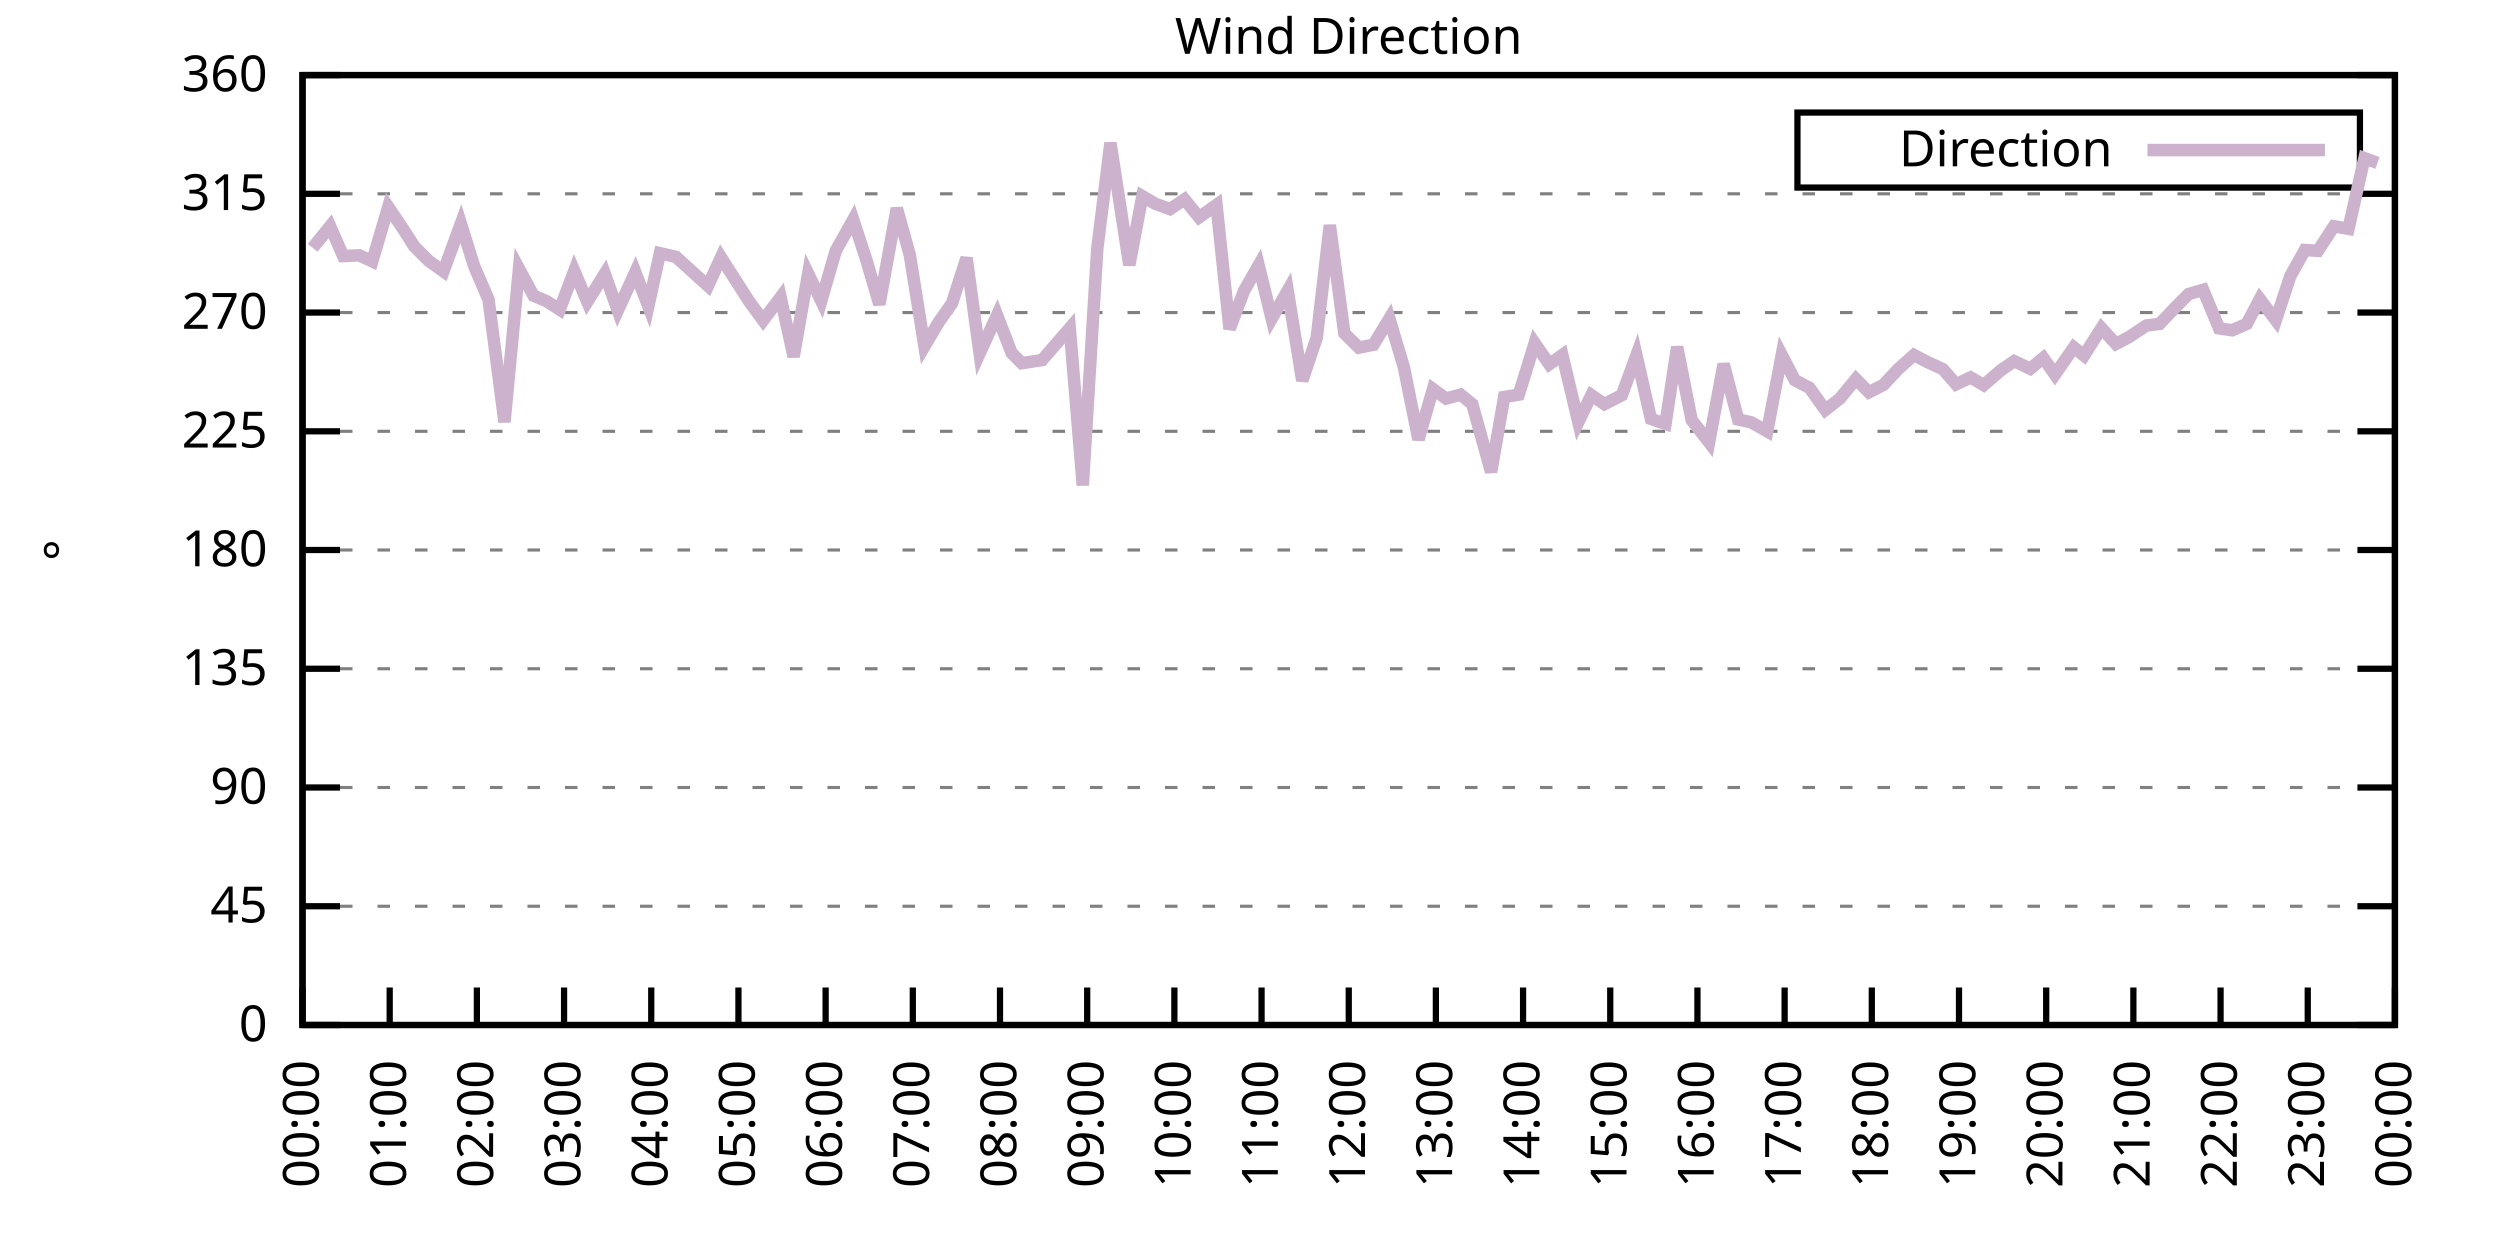
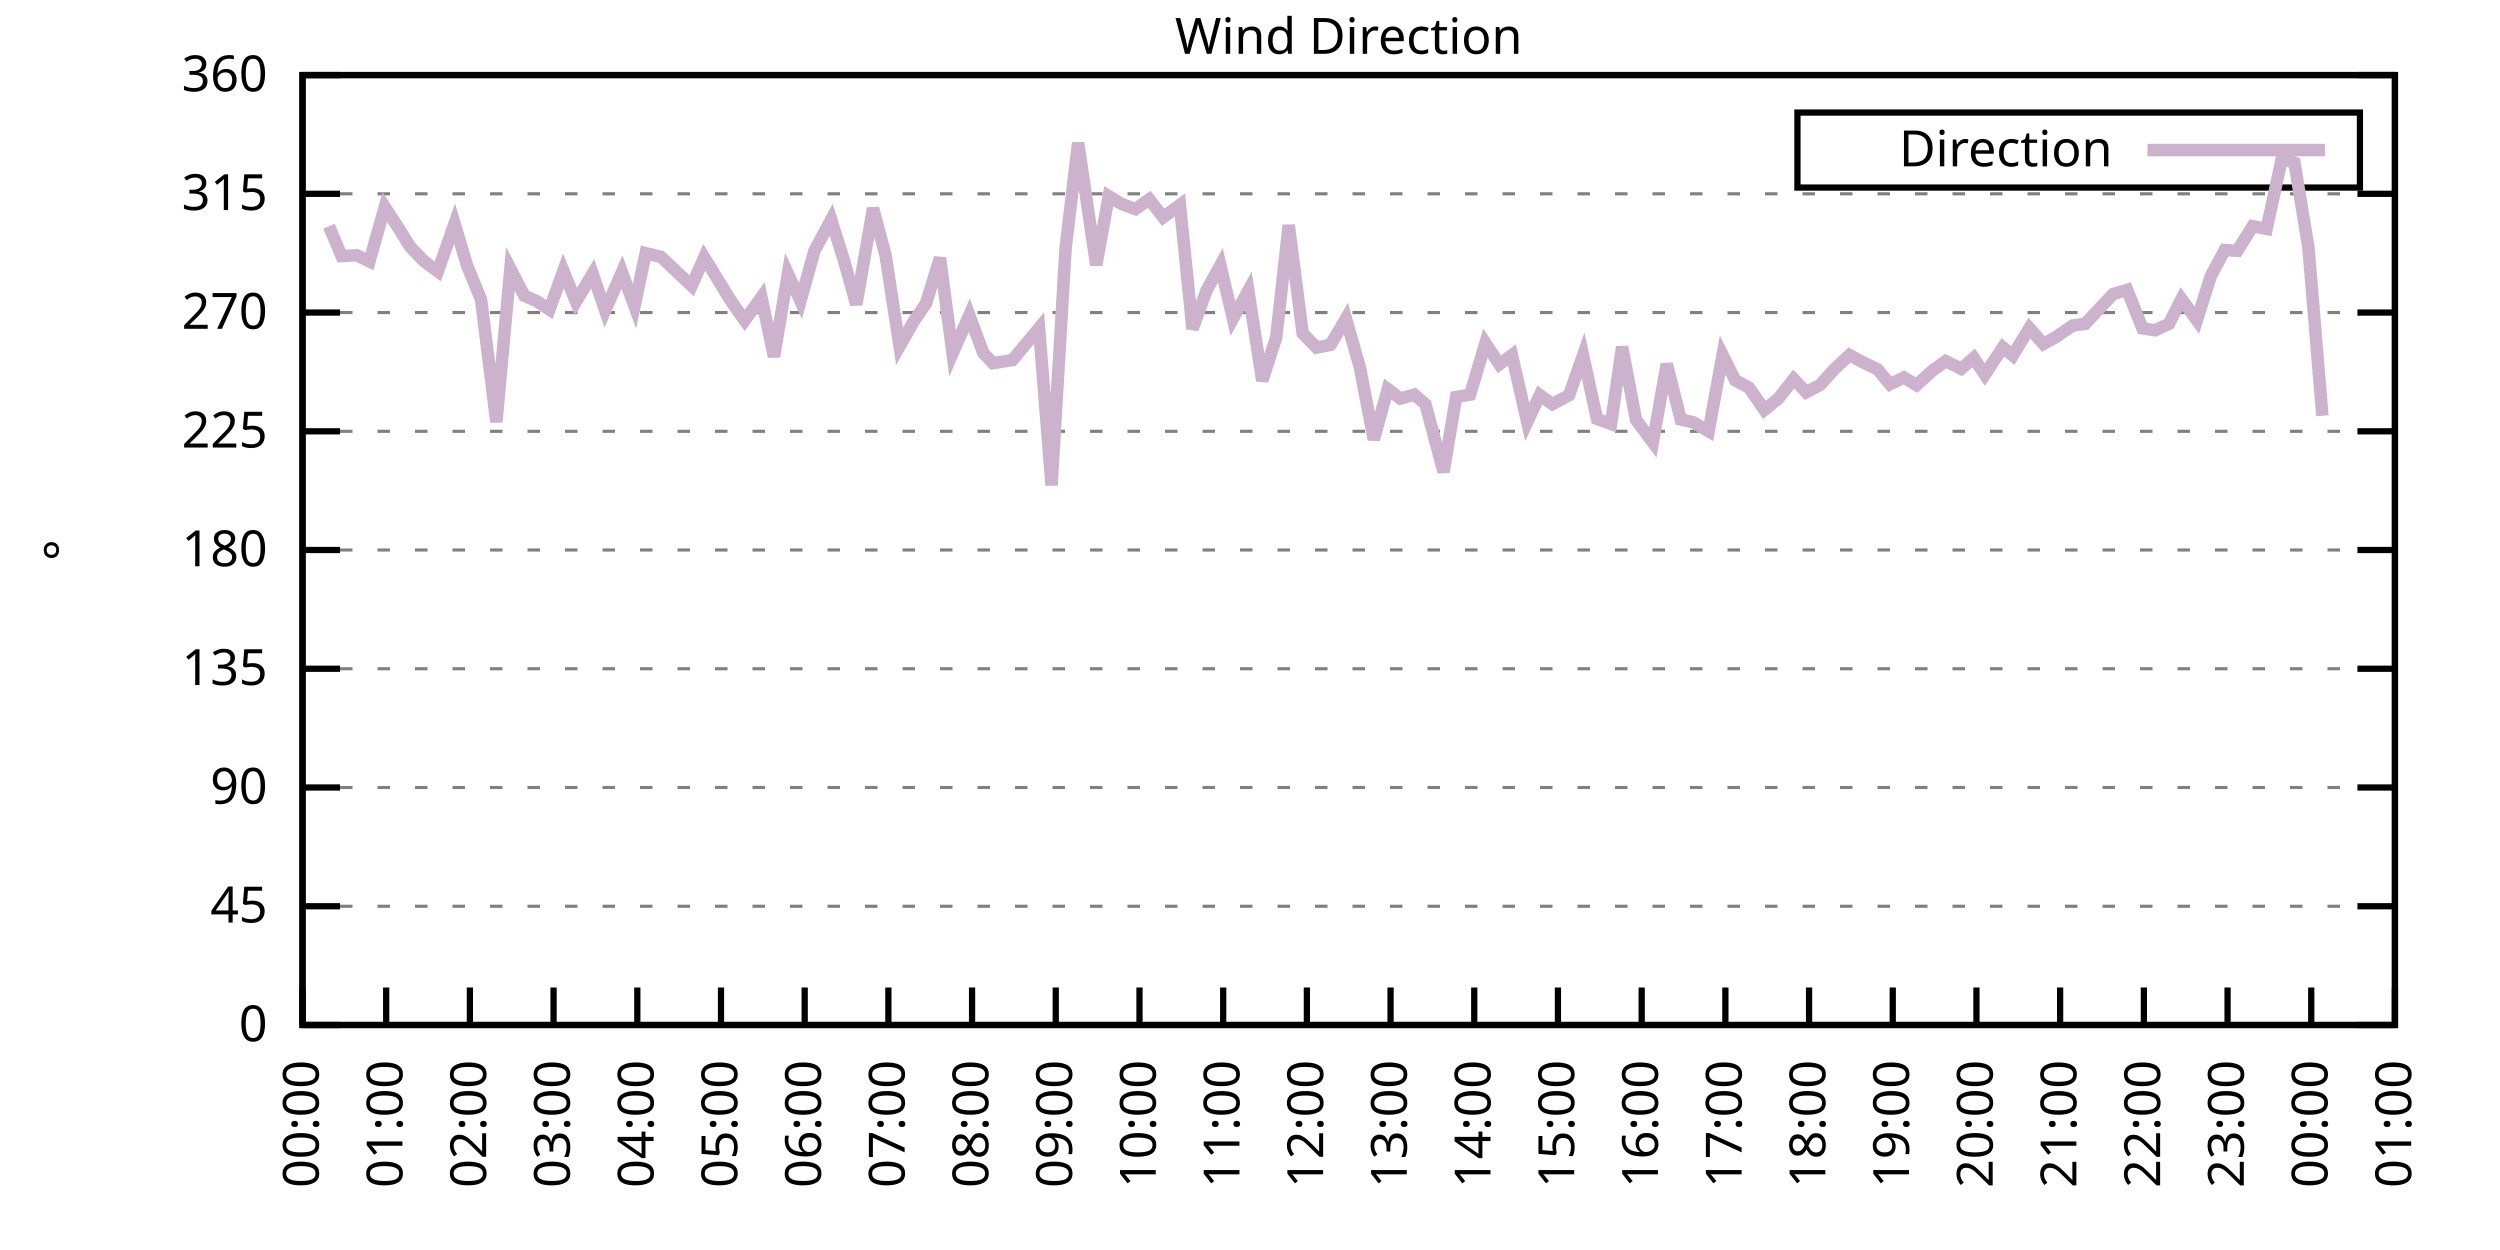
<svg xmlns="http://www.w3.org/2000/svg" xmlns:xlink="http://www.w3.org/1999/xlink" width="400" height="200" viewBox="0 0 400 200">
  <g id="gnuplot_canvas">
    <rect x="0" y="0" width="400" height="200" fill="none" />
    <defs>
      <circle id="gpDot" r="0.5" stroke-width="0.5" stroke="currentColor" />
      <path id="gpPt0" stroke-width="0.333" stroke="currentColor" d="M-1,0 h2 M0,-1 v2" />
      <path id="gpPt1" stroke-width="0.333" stroke="currentColor" d="M-1,-1 L1,1 M1,-1 L-1,1" />
      <path id="gpPt2" stroke-width="0.333" stroke="currentColor" d="M-1,0 L1,0 M0,-1 L0,1 M-1,-1 L1,1 M-1,1 L1,-1" />
      <rect id="gpPt3" stroke-width="0.333" stroke="currentColor" x="-1" y="-1" width="2" height="2" />
      <rect id="gpPt4" stroke-width="0.333" stroke="currentColor" fill="currentColor" x="-1" y="-1" width="2" height="2" />
      <circle id="gpPt5" stroke-width="0.333" stroke="currentColor" cx="0" cy="0" r="1" />
      <use xlink:href="#gpPt5" id="gpPt6" fill="currentColor" stroke="none" />
      <path id="gpPt7" stroke-width="0.333" stroke="currentColor" d="M0,-1.33 L-1.33,0.67 L1.33,0.67 z" />
      <use xlink:href="#gpPt7" id="gpPt8" fill="currentColor" stroke="none" />
      <use xlink:href="#gpPt7" id="gpPt9" stroke="currentColor" transform="rotate(180)" />
      <use xlink:href="#gpPt9" id="gpPt10" fill="currentColor" stroke="none" />
      <use xlink:href="#gpPt3" id="gpPt11" stroke="currentColor" transform="rotate(45)" />
      <use xlink:href="#gpPt11" id="gpPt12" fill="currentColor" stroke="none" />
      <path id="gpPt13" stroke-width="0.333" stroke="currentColor" d="M0,1.330 L1.265,0.411 L0.782,-1.067 L-0.782,-1.076 L-1.265,0.411 z" />
      <use xlink:href="#gpPt13" id="gpPt14" fill="currentColor" stroke="none" />
      <filter id="textbox" filterUnits="objectBoundingBox" x="0" y="0" height="1" width="1">
        <feFlood flood-color="white" flood-opacity="1" result="bgnd" />
        <feComposite in="SourceGraphic" in2="bgnd" operator="atop" />
      </filter>
      <filter id="greybox" filterUnits="objectBoundingBox" x="0" y="0" height="1" width="1">
        <feFlood flood-color="lightgrey" flood-opacity="1" result="grey" />
        <feComposite in="SourceGraphic" in2="grey" operator="atop" />
      </filter>
    </defs>
    <g fill="none" color="white" stroke="currentColor" stroke-width="1.00" stroke-linecap="butt" stroke-linejoin="miter">
</g>
    <g fill="none" color="black" stroke="currentColor" stroke-width="1.00" stroke-linecap="butt" stroke-linejoin="miter">
      <g stroke="none" shape-rendering="crispEdges">
        <polygon fill="rgb(255, 255, 255)" points="48.40,164.00 383.18,164.00 383.18,12.02 48.40,12.02 " />
      </g>
    </g>
    <g fill="none" color="black" stroke="currentColor" stroke-width="1.00" stroke-linecap="butt" stroke-linejoin="miter">
</g>
    <g fill="none" color="black" stroke="black" stroke-width="0.50" stroke-linecap="butt" stroke-linejoin="miter">
</g>
    <g fill="none" color="gray" stroke="currentColor" stroke-width="0.50" stroke-linecap="butt" stroke-linejoin="miter">
      <path stroke="gray" stroke-dasharray="2,4" class="gridline" d="M48.40,164.00 L383.19,164.00  " />
    </g>
    <g fill="none" color="gray" stroke="gray" stroke-width="1.00" stroke-linecap="butt" stroke-linejoin="miter">
</g>
    <g fill="none" color="black" stroke="currentColor" stroke-width="1.00" stroke-linecap="butt" stroke-linejoin="miter">
      <path stroke="black" d="M48.40,164.00 L54.40,164.00 M383.19,164.00 L377.19,164.00  " />
      <g transform="translate(42.80,166.60)" stroke="none" fill="black" font-family="Sans" font-size="8.00" text-anchor="end">
        <text>
          <tspan font-family="Sans"> 0</tspan>
        </text>
      </g>
    </g>
    <g fill="none" color="black" stroke="currentColor" stroke-width="1.00" stroke-linecap="butt" stroke-linejoin="miter">
</g>
    <g fill="none" color="black" stroke="black" stroke-width="0.50" stroke-linecap="butt" stroke-linejoin="miter">
</g>
    <g fill="none" color="gray" stroke="currentColor" stroke-width="0.50" stroke-linecap="butt" stroke-linejoin="miter">
      <path stroke="gray" stroke-dasharray="2,4" class="gridline" d="M48.40,145.00 L383.19,145.00  " />
    </g>
    <g fill="none" color="gray" stroke="gray" stroke-width="1.00" stroke-linecap="butt" stroke-linejoin="miter">
</g>
    <g fill="none" color="black" stroke="currentColor" stroke-width="1.00" stroke-linecap="butt" stroke-linejoin="miter">
      <path stroke="black" d="M48.40,145.00 L54.40,145.00 M383.19,145.00 L377.19,145.00  " />
      <g transform="translate(42.80,147.60)" stroke="none" fill="black" font-family="Sans" font-size="8.00" text-anchor="end">
        <text>
          <tspan font-family="Sans"> 45</tspan>
        </text>
      </g>
    </g>
    <g fill="none" color="black" stroke="currentColor" stroke-width="1.00" stroke-linecap="butt" stroke-linejoin="miter">
</g>
    <g fill="none" color="black" stroke="black" stroke-width="0.50" stroke-linecap="butt" stroke-linejoin="miter">
</g>
    <g fill="none" color="gray" stroke="currentColor" stroke-width="0.50" stroke-linecap="butt" stroke-linejoin="miter">
      <path stroke="gray" stroke-dasharray="2,4" class="gridline" d="M48.40,126.00 L383.19,126.00  " />
    </g>
    <g fill="none" color="gray" stroke="gray" stroke-width="1.00" stroke-linecap="butt" stroke-linejoin="miter">
</g>
    <g fill="none" color="black" stroke="currentColor" stroke-width="1.00" stroke-linecap="butt" stroke-linejoin="miter">
      <path stroke="black" d="M48.40,126.00 L54.40,126.00 M383.19,126.00 L377.19,126.00  " />
      <g transform="translate(42.80,128.60)" stroke="none" fill="black" font-family="Sans" font-size="8.00" text-anchor="end">
        <text>
          <tspan font-family="Sans"> 90</tspan>
        </text>
      </g>
    </g>
    <g fill="none" color="black" stroke="currentColor" stroke-width="1.00" stroke-linecap="butt" stroke-linejoin="miter">
</g>
    <g fill="none" color="black" stroke="black" stroke-width="0.50" stroke-linecap="butt" stroke-linejoin="miter">
</g>
    <g fill="none" color="gray" stroke="currentColor" stroke-width="0.50" stroke-linecap="butt" stroke-linejoin="miter">
      <path stroke="gray" stroke-dasharray="2,4" class="gridline" d="M48.40,107.00 L383.19,107.00  " />
    </g>
    <g fill="none" color="gray" stroke="gray" stroke-width="1.00" stroke-linecap="butt" stroke-linejoin="miter">
</g>
    <g fill="none" color="black" stroke="currentColor" stroke-width="1.00" stroke-linecap="butt" stroke-linejoin="miter">
      <path stroke="black" d="M48.40,107.00 L54.40,107.00 M383.19,107.00 L377.19,107.00  " />
      <g transform="translate(42.80,109.60)" stroke="none" fill="black" font-family="Sans" font-size="8.00" text-anchor="end">
        <text>
          <tspan font-family="Sans"> 135</tspan>
        </text>
      </g>
    </g>
    <g fill="none" color="black" stroke="currentColor" stroke-width="1.00" stroke-linecap="butt" stroke-linejoin="miter">
</g>
    <g fill="none" color="black" stroke="black" stroke-width="0.50" stroke-linecap="butt" stroke-linejoin="miter">
</g>
    <g fill="none" color="gray" stroke="currentColor" stroke-width="0.50" stroke-linecap="butt" stroke-linejoin="miter">
      <path stroke="gray" stroke-dasharray="2,4" class="gridline" d="M48.40,88.00 L383.19,88.00  " />
    </g>
    <g fill="none" color="gray" stroke="gray" stroke-width="1.00" stroke-linecap="butt" stroke-linejoin="miter">
</g>
    <g fill="none" color="black" stroke="currentColor" stroke-width="1.00" stroke-linecap="butt" stroke-linejoin="miter">
      <path stroke="black" d="M48.40,88.00 L54.40,88.00 M383.19,88.00 L377.19,88.00  " />
      <g transform="translate(42.80,90.60)" stroke="none" fill="black" font-family="Sans" font-size="8.00" text-anchor="end">
        <text>
          <tspan font-family="Sans"> 180</tspan>
        </text>
      </g>
    </g>
    <g fill="none" color="black" stroke="currentColor" stroke-width="1.00" stroke-linecap="butt" stroke-linejoin="miter">
</g>
    <g fill="none" color="black" stroke="black" stroke-width="0.50" stroke-linecap="butt" stroke-linejoin="miter">
</g>
    <g fill="none" color="gray" stroke="currentColor" stroke-width="0.50" stroke-linecap="butt" stroke-linejoin="miter">
      <path stroke="gray" stroke-dasharray="2,4" class="gridline" d="M48.40,69.01 L383.19,69.01  " />
    </g>
    <g fill="none" color="gray" stroke="gray" stroke-width="1.00" stroke-linecap="butt" stroke-linejoin="miter">
</g>
    <g fill="none" color="black" stroke="currentColor" stroke-width="1.00" stroke-linecap="butt" stroke-linejoin="miter">
      <path stroke="black" d="M48.40,69.01 L54.40,69.01 M383.19,69.01 L377.19,69.01  " />
      <g transform="translate(42.80,71.61)" stroke="none" fill="black" font-family="Sans" font-size="8.00" text-anchor="end">
        <text>
          <tspan font-family="Sans"> 225</tspan>
        </text>
      </g>
    </g>
    <g fill="none" color="black" stroke="currentColor" stroke-width="1.00" stroke-linecap="butt" stroke-linejoin="miter">
</g>
    <g fill="none" color="black" stroke="black" stroke-width="0.50" stroke-linecap="butt" stroke-linejoin="miter">
</g>
    <g fill="none" color="gray" stroke="currentColor" stroke-width="0.50" stroke-linecap="butt" stroke-linejoin="miter">
      <path stroke="gray" stroke-dasharray="2,4" class="gridline" d="M48.40,50.01 L383.19,50.01  " />
    </g>
    <g fill="none" color="gray" stroke="gray" stroke-width="1.00" stroke-linecap="butt" stroke-linejoin="miter">
</g>
    <g fill="none" color="black" stroke="currentColor" stroke-width="1.00" stroke-linecap="butt" stroke-linejoin="miter">
      <path stroke="black" d="M48.40,50.01 L54.40,50.01 M383.19,50.01 L377.19,50.01  " />
      <g transform="translate(42.80,52.61)" stroke="none" fill="black" font-family="Sans" font-size="8.00" text-anchor="end">
        <text>
          <tspan font-family="Sans"> 270</tspan>
        </text>
      </g>
    </g>
    <g fill="none" color="black" stroke="currentColor" stroke-width="1.00" stroke-linecap="butt" stroke-linejoin="miter">
</g>
    <g fill="none" color="black" stroke="black" stroke-width="0.50" stroke-linecap="butt" stroke-linejoin="miter">
</g>
    <g fill="none" color="gray" stroke="currentColor" stroke-width="0.50" stroke-linecap="butt" stroke-linejoin="miter">
      <path stroke="gray" stroke-dasharray="2,4" class="gridline" d="M48.40,31.01 L383.19,31.01  " />
    </g>
    <g fill="none" color="gray" stroke="gray" stroke-width="1.00" stroke-linecap="butt" stroke-linejoin="miter">
</g>
    <g fill="none" color="black" stroke="currentColor" stroke-width="1.00" stroke-linecap="butt" stroke-linejoin="miter">
      <path stroke="black" d="M48.40,31.01 L54.40,31.01 M383.19,31.01 L377.19,31.01  " />
      <g transform="translate(42.80,33.61)" stroke="none" fill="black" font-family="Sans" font-size="8.00" text-anchor="end">
        <text>
          <tspan font-family="Sans"> 315</tspan>
        </text>
      </g>
    </g>
    <g fill="none" color="black" stroke="currentColor" stroke-width="1.00" stroke-linecap="butt" stroke-linejoin="miter">
</g>
    <g fill="none" color="black" stroke="black" stroke-width="0.50" stroke-linecap="butt" stroke-linejoin="miter">
</g>
    <g fill="none" color="gray" stroke="currentColor" stroke-width="0.50" stroke-linecap="butt" stroke-linejoin="miter">
      <path stroke="gray" stroke-dasharray="2,4" class="gridline" d="M48.40,12.01 L383.19,12.01  " />
    </g>
    <g fill="none" color="gray" stroke="gray" stroke-width="1.00" stroke-linecap="butt" stroke-linejoin="miter">
</g>
    <g fill="none" color="black" stroke="currentColor" stroke-width="1.00" stroke-linecap="butt" stroke-linejoin="miter">
      <path stroke="black" d="M48.40,12.01 L54.40,12.01 M383.19,12.01 L377.19,12.01  " />
      <g transform="translate(42.80,14.61)" stroke="none" fill="black" font-family="Sans" font-size="8.00" text-anchor="end">
        <text>
          <tspan font-family="Sans"> 360</tspan>
        </text>
      </g>
    </g>
    <g fill="none" color="black" stroke="currentColor" stroke-width="1.00" stroke-linecap="butt" stroke-linejoin="miter">
      <path stroke="black" d="M48.40,164.00 L48.40,158.00  " />
      <g transform="translate(51.00,169.60) rotate(270.00)" stroke="none" fill="black" font-family="Sans" font-size="8.00" text-anchor="end">
        <text>
          <tspan font-family="Sans">00:00</tspan>
        </text>
      </g>
    </g>
    <g fill="none" color="black" stroke="currentColor" stroke-width="1.00" stroke-linecap="butt" stroke-linejoin="miter">
-       <path stroke="black" d="M62.35,164.00 L62.35,158.00  " />
-       <g transform="translate(64.95,169.60) rotate(270.00)" stroke="none" fill="black" font-family="Sans" font-size="8.00" text-anchor="end">
+       <path stroke="black" d="M61.79,164.00 L61.79,158.00  " />
+       <g transform="translate(64.39,169.60) rotate(270.00)" stroke="none" fill="black" font-family="Sans" font-size="8.00" text-anchor="end">
        <text>
          <tspan font-family="Sans">01:00</tspan>
        </text>
      </g>
    </g>
    <g fill="none" color="black" stroke="currentColor" stroke-width="1.00" stroke-linecap="butt" stroke-linejoin="miter">
-       <path stroke="black" d="M76.30,164.00 L76.30,158.00  " />
-       <g transform="translate(78.90,169.60) rotate(270.00)" stroke="none" fill="black" font-family="Sans" font-size="8.00" text-anchor="end">
+       <path stroke="black" d="M75.18,164.00 L75.18,158.00  " />
+       <g transform="translate(77.78,169.60) rotate(270.00)" stroke="none" fill="black" font-family="Sans" font-size="8.00" text-anchor="end">
        <text>
          <tspan font-family="Sans">02:00</tspan>
        </text>
      </g>
    </g>
    <g fill="none" color="black" stroke="currentColor" stroke-width="1.00" stroke-linecap="butt" stroke-linejoin="miter">
-       <path stroke="black" d="M90.25,164.00 L90.25,158.00  " />
-       <g transform="translate(92.85,169.60) rotate(270.00)" stroke="none" fill="black" font-family="Sans" font-size="8.00" text-anchor="end">
+       <path stroke="black" d="M88.57,164.00 L88.57,158.00  " />
+       <g transform="translate(91.17,169.60) rotate(270.00)" stroke="none" fill="black" font-family="Sans" font-size="8.00" text-anchor="end">
        <text>
          <tspan font-family="Sans">03:00</tspan>
        </text>
      </g>
    </g>
    <g fill="none" color="black" stroke="currentColor" stroke-width="1.00" stroke-linecap="butt" stroke-linejoin="miter">
-       <path stroke="black" d="M104.20,164.00 L104.20,158.00  " />
-       <g transform="translate(106.80,169.60) rotate(270.00)" stroke="none" fill="black" font-family="Sans" font-size="8.00" text-anchor="end">
+       <path stroke="black" d="M101.97,164.00 L101.97,158.00  " />
+       <g transform="translate(104.57,169.60) rotate(270.00)" stroke="none" fill="black" font-family="Sans" font-size="8.00" text-anchor="end">
        <text>
          <tspan font-family="Sans">04:00</tspan>
        </text>
      </g>
    </g>
    <g fill="none" color="black" stroke="currentColor" stroke-width="1.00" stroke-linecap="butt" stroke-linejoin="miter">
-       <path stroke="black" d="M118.15,164.00 L118.15,158.00  " />
-       <g transform="translate(120.75,169.60) rotate(270.00)" stroke="none" fill="black" font-family="Sans" font-size="8.00" text-anchor="end">
+       <path stroke="black" d="M115.36,164.00 L115.36,158.00  " />
+       <g transform="translate(117.96,169.60) rotate(270.00)" stroke="none" fill="black" font-family="Sans" font-size="8.00" text-anchor="end">
        <text>
          <tspan font-family="Sans">05:00</tspan>
        </text>
      </g>
    </g>
    <g fill="none" color="black" stroke="currentColor" stroke-width="1.00" stroke-linecap="butt" stroke-linejoin="miter">
-       <path stroke="black" d="M132.10,164.00 L132.10,158.00  " />
-       <g transform="translate(134.70,169.60) rotate(270.00)" stroke="none" fill="black" font-family="Sans" font-size="8.00" text-anchor="end">
+       <path stroke="black" d="M128.75,164.00 L128.75,158.00  " />
+       <g transform="translate(131.35,169.60) rotate(270.00)" stroke="none" fill="black" font-family="Sans" font-size="8.00" text-anchor="end">
        <text>
          <tspan font-family="Sans">06:00</tspan>
        </text>
      </g>
    </g>
    <g fill="none" color="black" stroke="currentColor" stroke-width="1.00" stroke-linecap="butt" stroke-linejoin="miter">
-       <path stroke="black" d="M146.05,164.00 L146.05,158.00  " />
-       <g transform="translate(148.65,169.60) rotate(270.00)" stroke="none" fill="black" font-family="Sans" font-size="8.00" text-anchor="end">
+       <path stroke="black" d="M142.14,164.00 L142.14,158.00  " />
+       <g transform="translate(144.74,169.60) rotate(270.00)" stroke="none" fill="black" font-family="Sans" font-size="8.00" text-anchor="end">
        <text>
          <tspan font-family="Sans">07:00</tspan>
        </text>
      </g>
    </g>
    <g fill="none" color="black" stroke="currentColor" stroke-width="1.00" stroke-linecap="butt" stroke-linejoin="miter">
-       <path stroke="black" d="M160.00,164.00 L160.00,158.00  " />
-       <g transform="translate(162.60,169.60) rotate(270.00)" stroke="none" fill="black" font-family="Sans" font-size="8.00" text-anchor="end">
+       <path stroke="black" d="M155.53,164.00 L155.53,158.00  " />
+       <g transform="translate(158.13,169.60) rotate(270.00)" stroke="none" fill="black" font-family="Sans" font-size="8.00" text-anchor="end">
        <text>
          <tspan font-family="Sans">08:00</tspan>
        </text>
      </g>
    </g>
    <g fill="none" color="black" stroke="currentColor" stroke-width="1.00" stroke-linecap="butt" stroke-linejoin="miter">
-       <path stroke="black" d="M173.95,164.00 L173.95,158.00  " />
-       <g transform="translate(176.55,169.60) rotate(270.00)" stroke="none" fill="black" font-family="Sans" font-size="8.00" text-anchor="end">
+       <path stroke="black" d="M168.92,164.00 L168.92,158.00  " />
+       <g transform="translate(171.52,169.60) rotate(270.00)" stroke="none" fill="black" font-family="Sans" font-size="8.00" text-anchor="end">
        <text>
          <tspan font-family="Sans">09:00</tspan>
        </text>
      </g>
    </g>
    <g fill="none" color="black" stroke="currentColor" stroke-width="1.00" stroke-linecap="butt" stroke-linejoin="miter">
-       <path stroke="black" d="M187.90,164.00 L187.90,158.00  " />
-       <g transform="translate(190.50,169.60) rotate(270.00)" stroke="none" fill="black" font-family="Sans" font-size="8.00" text-anchor="end">
+       <path stroke="black" d="M182.32,164.00 L182.32,158.00  " />
+       <g transform="translate(184.92,169.60) rotate(270.00)" stroke="none" fill="black" font-family="Sans" font-size="8.00" text-anchor="end">
        <text>
          <tspan font-family="Sans">10:00</tspan>
        </text>
      </g>
    </g>
    <g fill="none" color="black" stroke="currentColor" stroke-width="1.00" stroke-linecap="butt" stroke-linejoin="miter">
-       <path stroke="black" d="M201.85,164.00 L201.85,158.00  " />
-       <g transform="translate(204.45,169.60) rotate(270.00)" stroke="none" fill="black" font-family="Sans" font-size="8.00" text-anchor="end">
+       <path stroke="black" d="M195.71,164.00 L195.71,158.00  " />
+       <g transform="translate(198.31,169.60) rotate(270.00)" stroke="none" fill="black" font-family="Sans" font-size="8.00" text-anchor="end">
        <text>
          <tspan font-family="Sans">11:00</tspan>
        </text>
      </g>
    </g>
    <g fill="none" color="black" stroke="currentColor" stroke-width="1.00" stroke-linecap="butt" stroke-linejoin="miter">
-       <path stroke="black" d="M215.80,164.00 L215.80,158.00  " />
-       <g transform="translate(218.40,169.60) rotate(270.00)" stroke="none" fill="black" font-family="Sans" font-size="8.00" text-anchor="end">
+       <path stroke="black" d="M209.10,164.00 L209.10,158.00  " />
+       <g transform="translate(211.70,169.60) rotate(270.00)" stroke="none" fill="black" font-family="Sans" font-size="8.00" text-anchor="end">
        <text>
          <tspan font-family="Sans">12:00</tspan>
        </text>
      </g>
    </g>
    <g fill="none" color="black" stroke="currentColor" stroke-width="1.00" stroke-linecap="butt" stroke-linejoin="miter">
-       <path stroke="black" d="M229.74,164.00 L229.74,158.00  " />
-       <g transform="translate(232.34,169.60) rotate(270.00)" stroke="none" fill="black" font-family="Sans" font-size="8.00" text-anchor="end">
+       <path stroke="black" d="M222.49,164.00 L222.49,158.00  " />
+       <g transform="translate(225.09,169.60) rotate(270.00)" stroke="none" fill="black" font-family="Sans" font-size="8.00" text-anchor="end">
        <text>
          <tspan font-family="Sans">13:00</tspan>
        </text>
      </g>
    </g>
    <g fill="none" color="black" stroke="currentColor" stroke-width="1.00" stroke-linecap="butt" stroke-linejoin="miter">
-       <path stroke="black" d="M243.69,164.00 L243.69,158.00  " />
-       <g transform="translate(246.29,169.60) rotate(270.00)" stroke="none" fill="black" font-family="Sans" font-size="8.00" text-anchor="end">
+       <path stroke="black" d="M235.88,164.00 L235.88,158.00  " />
+       <g transform="translate(238.48,169.60) rotate(270.00)" stroke="none" fill="black" font-family="Sans" font-size="8.00" text-anchor="end">
        <text>
          <tspan font-family="Sans">14:00</tspan>
        </text>
      </g>
    </g>
    <g fill="none" color="black" stroke="currentColor" stroke-width="1.00" stroke-linecap="butt" stroke-linejoin="miter">
-       <path stroke="black" d="M257.64,164.00 L257.64,158.00  " />
-       <g transform="translate(260.24,169.60) rotate(270.00)" stroke="none" fill="black" font-family="Sans" font-size="8.00" text-anchor="end">
+       <path stroke="black" d="M249.27,164.00 L249.27,158.00  " />
+       <g transform="translate(251.87,169.60) rotate(270.00)" stroke="none" fill="black" font-family="Sans" font-size="8.00" text-anchor="end">
        <text>
          <tspan font-family="Sans">15:00</tspan>
        </text>
      </g>
    </g>
    <g fill="none" color="black" stroke="currentColor" stroke-width="1.00" stroke-linecap="butt" stroke-linejoin="miter">
-       <path stroke="black" d="M271.59,164.00 L271.59,158.00  " />
-       <g transform="translate(274.19,169.60) rotate(270.00)" stroke="none" fill="black" font-family="Sans" font-size="8.00" text-anchor="end">
+       <path stroke="black" d="M262.67,164.00 L262.67,158.00  " />
+       <g transform="translate(265.27,169.60) rotate(270.00)" stroke="none" fill="black" font-family="Sans" font-size="8.00" text-anchor="end">
        <text>
          <tspan font-family="Sans">16:00</tspan>
        </text>
      </g>
    </g>
    <g fill="none" color="black" stroke="currentColor" stroke-width="1.00" stroke-linecap="butt" stroke-linejoin="miter">
-       <path stroke="black" d="M285.54,164.00 L285.54,158.00  " />
-       <g transform="translate(288.14,169.60) rotate(270.00)" stroke="none" fill="black" font-family="Sans" font-size="8.00" text-anchor="end">
+       <path stroke="black" d="M276.06,164.00 L276.06,158.00  " />
+       <g transform="translate(278.66,169.60) rotate(270.00)" stroke="none" fill="black" font-family="Sans" font-size="8.00" text-anchor="end">
        <text>
          <tspan font-family="Sans">17:00</tspan>
        </text>
      </g>
    </g>
    <g fill="none" color="black" stroke="currentColor" stroke-width="1.00" stroke-linecap="butt" stroke-linejoin="miter">
-       <path stroke="black" d="M299.49,164.00 L299.49,158.00  " />
-       <g transform="translate(302.09,169.60) rotate(270.00)" stroke="none" fill="black" font-family="Sans" font-size="8.00" text-anchor="end">
+       <path stroke="black" d="M289.45,164.00 L289.45,158.00  " />
+       <g transform="translate(292.05,169.60) rotate(270.00)" stroke="none" fill="black" font-family="Sans" font-size="8.00" text-anchor="end">
        <text>
          <tspan font-family="Sans">18:00</tspan>
        </text>
      </g>
    </g>
    <g fill="none" color="black" stroke="currentColor" stroke-width="1.00" stroke-linecap="butt" stroke-linejoin="miter">
-       <path stroke="black" d="M313.44,164.00 L313.44,158.00  " />
-       <g transform="translate(316.04,169.60) rotate(270.00)" stroke="none" fill="black" font-family="Sans" font-size="8.00" text-anchor="end">
+       <path stroke="black" d="M302.84,164.00 L302.84,158.00  " />
+       <g transform="translate(305.44,169.60) rotate(270.00)" stroke="none" fill="black" font-family="Sans" font-size="8.00" text-anchor="end">
        <text>
          <tspan font-family="Sans">19:00</tspan>
        </text>
      </g>
    </g>
    <g fill="none" color="black" stroke="currentColor" stroke-width="1.00" stroke-linecap="butt" stroke-linejoin="miter">
-       <path stroke="black" d="M327.39,164.00 L327.39,158.00  " />
-       <g transform="translate(329.99,169.60) rotate(270.00)" stroke="none" fill="black" font-family="Sans" font-size="8.00" text-anchor="end">
+       <path stroke="black" d="M316.23,164.00 L316.23,158.00  " />
+       <g transform="translate(318.83,169.60) rotate(270.00)" stroke="none" fill="black" font-family="Sans" font-size="8.00" text-anchor="end">
        <text>
          <tspan font-family="Sans">20:00</tspan>
        </text>
      </g>
    </g>
    <g fill="none" color="black" stroke="currentColor" stroke-width="1.00" stroke-linecap="butt" stroke-linejoin="miter">
-       <path stroke="black" d="M341.34,164.00 L341.34,158.00  " />
-       <g transform="translate(343.94,169.60) rotate(270.00)" stroke="none" fill="black" font-family="Sans" font-size="8.00" text-anchor="end">
+       <path stroke="black" d="M329.62,164.00 L329.62,158.00  " />
+       <g transform="translate(332.22,169.60) rotate(270.00)" stroke="none" fill="black" font-family="Sans" font-size="8.00" text-anchor="end">
        <text>
          <tspan font-family="Sans">21:00</tspan>
        </text>
      </g>
    </g>
    <g fill="none" color="black" stroke="currentColor" stroke-width="1.00" stroke-linecap="butt" stroke-linejoin="miter">
-       <path stroke="black" d="M355.29,164.00 L355.29,158.00  " />
-       <g transform="translate(357.89,169.60) rotate(270.00)" stroke="none" fill="black" font-family="Sans" font-size="8.00" text-anchor="end">
+       <path stroke="black" d="M343.02,164.00 L343.02,158.00  " />
+       <g transform="translate(345.62,169.60) rotate(270.00)" stroke="none" fill="black" font-family="Sans" font-size="8.00" text-anchor="end">
        <text>
          <tspan font-family="Sans">22:00</tspan>
        </text>
      </g>
    </g>
    <g fill="none" color="black" stroke="currentColor" stroke-width="1.00" stroke-linecap="butt" stroke-linejoin="miter">
-       <path stroke="black" d="M369.24,164.00 L369.24,158.00  " />
-       <g transform="translate(371.84,169.60) rotate(270.00)" stroke="none" fill="black" font-family="Sans" font-size="8.00" text-anchor="end">
+       <path stroke="black" d="M356.41,164.00 L356.41,158.00  " />
+       <g transform="translate(359.01,169.60) rotate(270.00)" stroke="none" fill="black" font-family="Sans" font-size="8.00" text-anchor="end">
        <text>
          <tspan font-family="Sans">23:00</tspan>
+         </text>
+       </g>
+     </g>
+     <g fill="none" color="black" stroke="currentColor" stroke-width="1.00" stroke-linecap="butt" stroke-linejoin="miter">
+       <path stroke="black" d="M369.80,164.00 L369.80,158.00  " />
+       <g transform="translate(372.40,169.60) rotate(270.00)" stroke="none" fill="black" font-family="Sans" font-size="8.00" text-anchor="end">
+         <text>
+           <tspan font-family="Sans">00:00</tspan>
        </text>
      </g>
    </g>
    <g fill="none" color="black" stroke="currentColor" stroke-width="1.00" stroke-linecap="butt" stroke-linejoin="miter">
      <path stroke="black" d="M383.19,164.00 L383.19,158.00  " />
      <g transform="translate(385.79,169.60) rotate(270.00)" stroke="none" fill="black" font-family="Sans" font-size="8.00" text-anchor="end">
        <text>
-           <tspan font-family="Sans">00:00</tspan>
+           <tspan font-family="Sans">01:00</tspan>
        </text>
      </g>
    </g>
    <g fill="none" color="black" stroke="currentColor" stroke-width="1.00" stroke-linecap="butt" stroke-linejoin="miter">
</g>
    <g fill="none" color="black" stroke="currentColor" stroke-width="1.00" stroke-linecap="butt" stroke-linejoin="miter">
      <path stroke="black" d="M48.40,12.01 L48.40,164.00 L383.19,164.00 L383.19,12.01 L48.40,12.01 Z  " />
    </g>
    <g fill="none" color="black" stroke="currentColor" stroke-width="1.00" stroke-linecap="butt" stroke-linejoin="miter">
</g>
    <g fill="none" color="black" stroke="currentColor" stroke-width="1.00" stroke-linecap="butt" stroke-linejoin="miter">
      <path stroke="black" d="M287.59,30.01 L287.59,18.01 L377.59,18.01 L377.59,30.01 L287.59,30.01 Z  " />
    </g>
    <g id="Wind_direction_plot_1">
      <g fill="none" color="white" stroke="black" stroke-width="2.00" stroke-linecap="butt" stroke-linejoin="miter">
</g>
      <g fill="none" color="black" stroke="currentColor" stroke-width="2.00" stroke-linecap="butt" stroke-linejoin="miter">
        <g transform="translate(337.99,26.61)" stroke="none" fill="black" font-family="Sans" font-size="8.00" text-anchor="end">
          <text>
            <tspan font-family="Sans">Direction</tspan>
          </text>
        </g>
      </g>
      <g fill="none" color="black" stroke="currentColor" stroke-width="2.00" stroke-linecap="butt" stroke-linejoin="miter">
-         <path stroke="rgb(204, 178, 204)" d="M343.59,24.01 L371.99,24.01 M50.03,39.66 L52.82,36.20 L54.91,40.97 L57.47,40.85 L59.56,41.82 L62.12,33.12   L64.44,36.54 L66.30,39.45 L68.63,41.77 L70.95,43.42 L73.74,35.78 L75.83,42.49 L78.16,47.94 L80.72,67.53   L83.04,43.00 L85.37,47.31 L87.46,48.19 L89.55,49.54 L91.88,43.34 L93.97,48.28 L96.76,43.80 L98.85,49.67   L101.64,43.55 L103.73,48.99 L105.59,40.51 L108.15,41.10 L113.27,45.74 L115.36,41.18 L119.78,48.11 L122.10,51.27   L124.89,47.56 L126.98,57.06 L129.31,43.80 L131.40,48.15 L133.72,40.13 L136.51,35.15 L138.61,41.56 L140.70,48.70   L143.49,33.33 L145.58,40.85 L147.91,55.41 L150.23,51.49 L152.32,48.53 L154.65,41.27 L156.74,56.55 L159.53,50.43   L161.86,56.47 L163.48,58.11 L166.74,57.61 L171.16,52.50 L173.25,77.66 L175.57,39.75 L177.67,22.86 L180.69,42.41   L182.78,31.39 L184.87,32.61 L187.20,33.46 L189.52,31.90 L191.85,34.77 L194.64,32.78 L196.73,52.63 L199.06,46.50   L201.38,42.45 L203.47,50.98 L206.03,46.50 L208.36,60.90 L210.68,54.02 L212.77,36.03 L215.10,53.34 L217.42,55.62   L219.75,55.16 L222.30,50.98 L224.63,58.79 L226.95,70.32 L229.28,62.25 L231.37,63.77 L233.70,63.14 L235.56,64.66   L238.58,75.51 L240.67,63.52 L243.00,63.14 L245.55,54.90 L247.88,58.28 L249.97,56.80 L252.53,67.53 L254.62,63.22   L256.71,64.66 L259.50,63.22 L261.83,56.85 L264.15,67.02 L266.48,67.82 L268.34,55.50 L270.66,67.19 L273.45,70.78   L275.78,58.24 L278.10,67.11 L280.20,67.57 L282.75,69.01 L285.08,56.80 L287.17,60.82 L289.50,62.04 L292.05,65.59   L294.38,63.77 L296.94,60.65 L299.03,62.76 L301.35,61.58 L303.68,59.08 L306.23,56.80 L308.33,57.90 L310.88,59.08   L312.98,61.49 L315.30,60.39 L317.39,61.62 L320.18,59.21 L322.28,57.78 L324.83,59.00 L326.93,57.27 L328.79,59.93   L331.81,55.58 L333.44,56.89 L336.23,52.50 L338.55,55.03 L340.64,53.93 L343.43,52.08 L345.53,51.82 L348.08,49.16   L350.18,47.05 L352.50,46.38 L355.06,52.54 L357.15,52.84 L359.48,51.82 L361.57,47.85 L364.13,51.23 L366.45,44.18   L368.78,40.00 L370.87,40.13 L373.43,36.20 L375.75,36.62 L378.31,25.31 L380.40,26.07  " />
+         <path stroke="rgb(204, 178, 204)" d="M343.59,24.01 L371.99,24.01 M52.64,36.20 L54.65,40.97 L57.10,40.85 L59.11,41.82 L61.57,33.12 L63.80,36.54   L65.59,39.45 L67.82,41.77 L70.05,43.42 L72.73,35.78 L74.74,42.49 L76.97,47.94 L79.42,67.53 L81.66,43.00   L83.89,47.31 L85.90,48.19 L87.91,49.54 L90.14,43.34 L92.15,48.28 L94.82,43.80 L96.83,49.67 L99.51,43.55   L101.52,48.99 L103.31,40.51 L105.76,41.10 L110.67,45.74 L112.68,41.18 L116.92,48.11 L119.15,51.27 L121.83,47.56   L123.84,57.06 L126.07,43.80 L128.08,48.15 L130.31,40.13 L132.99,35.15 L135.00,41.56 L137.01,48.70 L139.69,33.33   L141.69,40.85 L143.93,55.41 L146.16,51.49 L148.17,48.53 L150.40,41.27 L152.41,56.55 L155.09,50.43 L157.32,56.47   L158.88,58.11 L162.01,57.61 L166.25,52.50 L168.25,77.66 L170.49,39.75 L172.50,22.86 L175.40,42.41 L177.41,31.39   L179.41,32.61 L181.65,33.46 L183.88,31.90 L186.11,34.77 L188.79,32.78 L190.80,52.63 L193.03,46.50 L195.26,42.45   L197.27,50.98 L199.73,46.50 L201.96,60.90 L204.19,54.02 L206.20,36.03 L208.43,53.34 L210.66,55.62 L212.89,55.16   L215.35,50.98 L217.58,58.79 L219.81,70.32 L222.04,62.25 L224.05,63.77 L226.29,63.14 L228.07,64.66 L230.97,75.51   L232.98,63.52 L235.21,63.14 L237.67,54.90 L239.90,58.28 L241.91,56.80 L244.36,67.53 L246.37,63.22 L248.38,64.66   L251.06,63.22 L253.29,56.85 L255.52,67.02 L257.76,67.82 L259.54,55.50 L261.77,67.19 L264.45,70.78 L266.68,58.24   L268.92,67.11 L270.92,67.57 L273.38,69.01 L275.61,56.80 L277.62,60.82 L279.85,62.04 L282.31,65.59 L284.54,63.77   L286.99,60.65 L289.00,62.76 L291.23,61.58 L293.47,59.08 L295.92,56.80 L297.93,57.90 L300.39,59.08 L302.39,61.49   L304.63,60.39 L306.63,61.62 L309.31,59.21 L311.32,57.78 L313.78,59.00 L315.79,57.27 L317.57,59.93 L320.47,55.58   L322.04,56.89 L324.71,52.50 L326.95,55.03 L328.95,53.93 L331.63,52.08 L333.64,51.82 L336.10,49.16 L338.10,47.05   L340.34,46.38 L342.79,52.54 L344.80,52.84 L347.03,51.82 L349.04,47.85 L351.50,51.23 L353.73,44.18 L355.96,40.00   L357.97,40.13 L360.42,36.20 L362.66,36.62 L365.11,25.31 L367.12,26.07 L369.35,39.62 L371.58,66.52  " />
      </g>
    </g>
    <g fill="none" color="black" stroke="currentColor" stroke-width="2.00" stroke-linecap="butt" stroke-linejoin="miter">
</g>
    <g fill="none" color="black" stroke="black" stroke-width="1.00" stroke-linecap="butt" stroke-linejoin="miter">
</g>
    <g fill="none" color="black" stroke="currentColor" stroke-width="1.00" stroke-linecap="butt" stroke-linejoin="miter">
      <path stroke="black" d="M48.40,12.01 L48.40,164.00 L383.19,164.00 L383.19,12.01 L48.40,12.01 Z  " />
      <g transform="translate(12.80,88.01) rotate(270.00)" stroke="none" fill="black" font-family="Sans" font-size="8.00" text-anchor="middle">
        <text>
          <tspan font-family="Sans">°</tspan>
        </text>
      </g>
    </g>
    <g fill="none" color="black" stroke="currentColor" stroke-width="1.00" stroke-linecap="butt" stroke-linejoin="miter">
</g>
    <g fill="none" color="black" stroke="currentColor" stroke-width="1.00" stroke-linecap="butt" stroke-linejoin="miter">
      <g transform="translate(215.79,8.61)" stroke="none" fill="black" font-family="Sans" font-size="8.00" text-anchor="middle">
        <text>
          <tspan font-family="Sans">Wind Direction</tspan>
        </text>
      </g>
    </g>
    <g fill="none" color="black" stroke="currentColor" stroke-width="1.00" stroke-linecap="butt" stroke-linejoin="miter">
</g>
  </g>
</svg>
